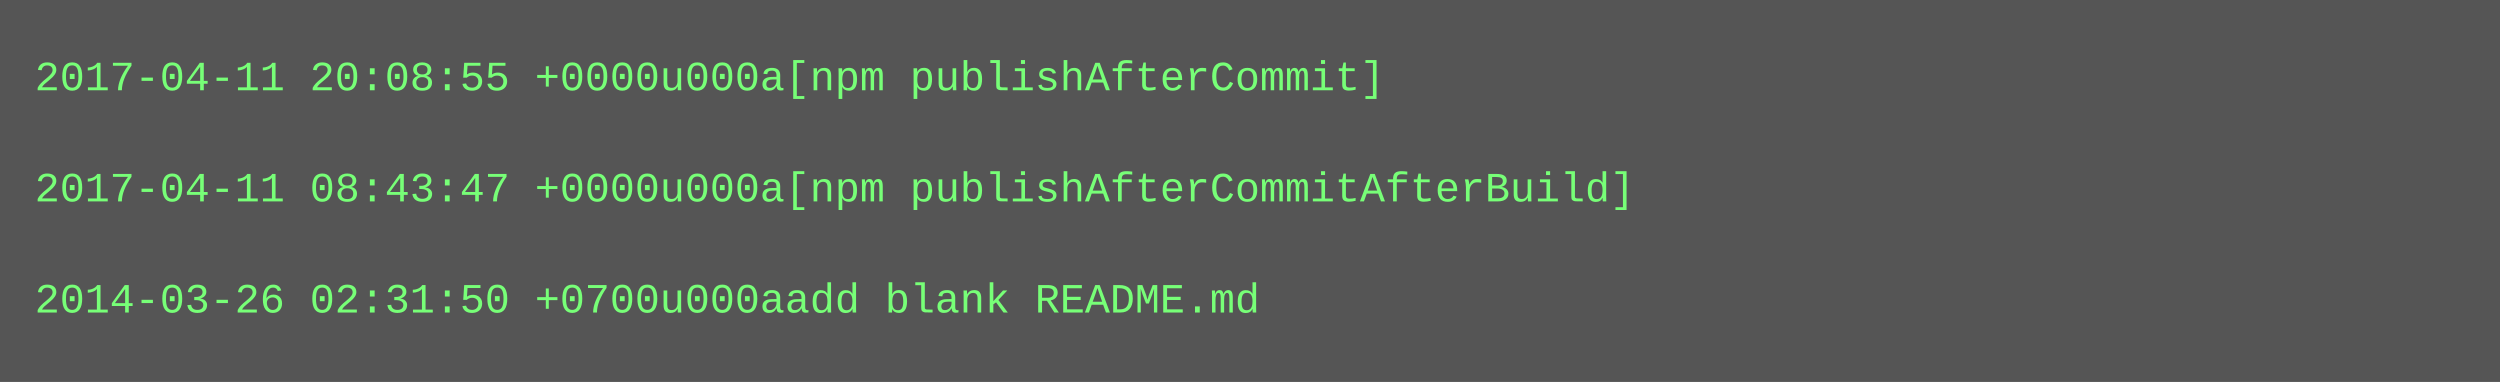
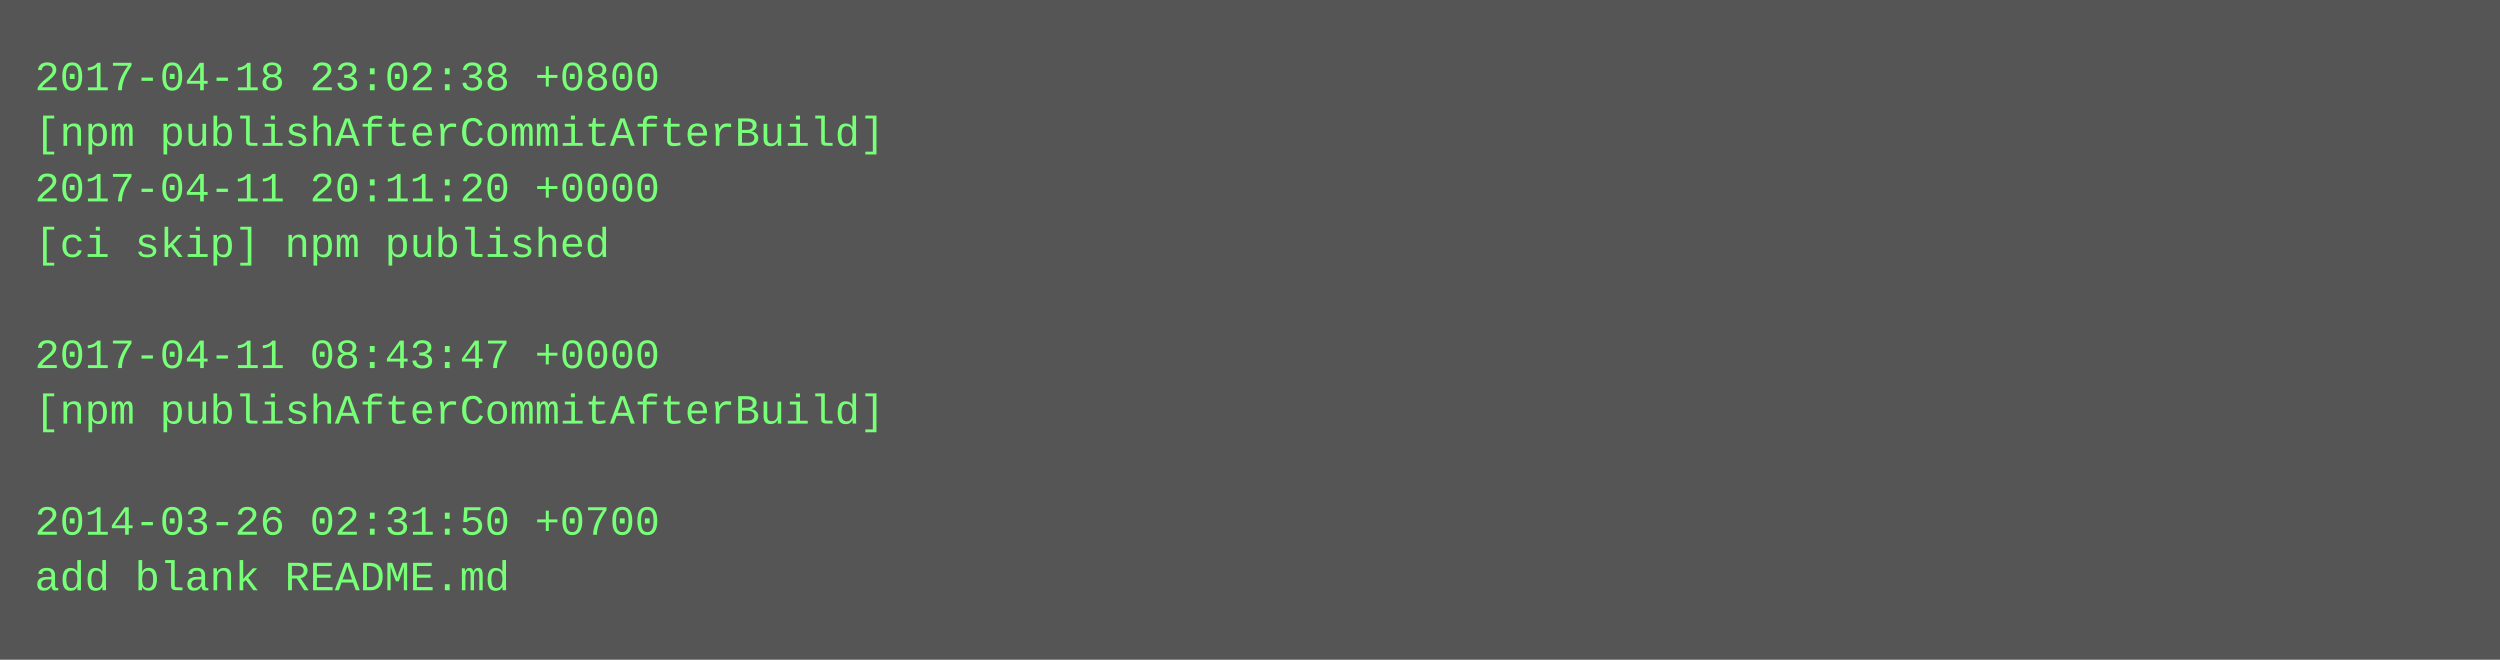
- <svg xmlns="http://www.w3.org/2000/svg" height="110" width="720">
-   <rect height="110" fill="#555" width="720" />
+ <svg xmlns="http://www.w3.org/2000/svg" height="190" width="720">
+   <rect height="190" fill="#555" width="720" />
  <text fill="#7f7" font-family="Courier New" font-size="12" xml:space="preserve">
-     <tspan x="10" y="26">2017-04-11 20:08:55 +0000u000a[npm publishAfterCommit]</tspan>
-     <tspan x="10" y="42" />
-     <tspan x="10" y="58">2017-04-11 08:43:47 +0000u000a[npm publishAfterCommitAfterBuild]</tspan>
-     <tspan x="10" y="74" />
-     <tspan x="10" y="90">2014-03-26 02:31:50 +0700u000aadd blank README.md</tspan>
+     <tspan x="10" y="26">2017-04-18 23:02:38 +0800</tspan>
+     <tspan x="10" y="42">[npm publishAfterCommitAfterBuild]</tspan>
+     <tspan x="10" y="58">2017-04-11 20:11:20 +0000</tspan>
+     <tspan x="10" y="74">[ci skip] npm published</tspan>
+     <tspan x="10" y="90" />
+     <tspan x="10" y="106">2017-04-11 08:43:47 +0000</tspan>
+     <tspan x="10" y="122">[npm publishAfterCommitAfterBuild]</tspan>
+     <tspan x="10" y="138" />
+     <tspan x="10" y="154">2014-03-26 02:31:50 +0700</tspan>
+     <tspan x="10" y="170">add blank README.md</tspan>
  </text>
</svg>
